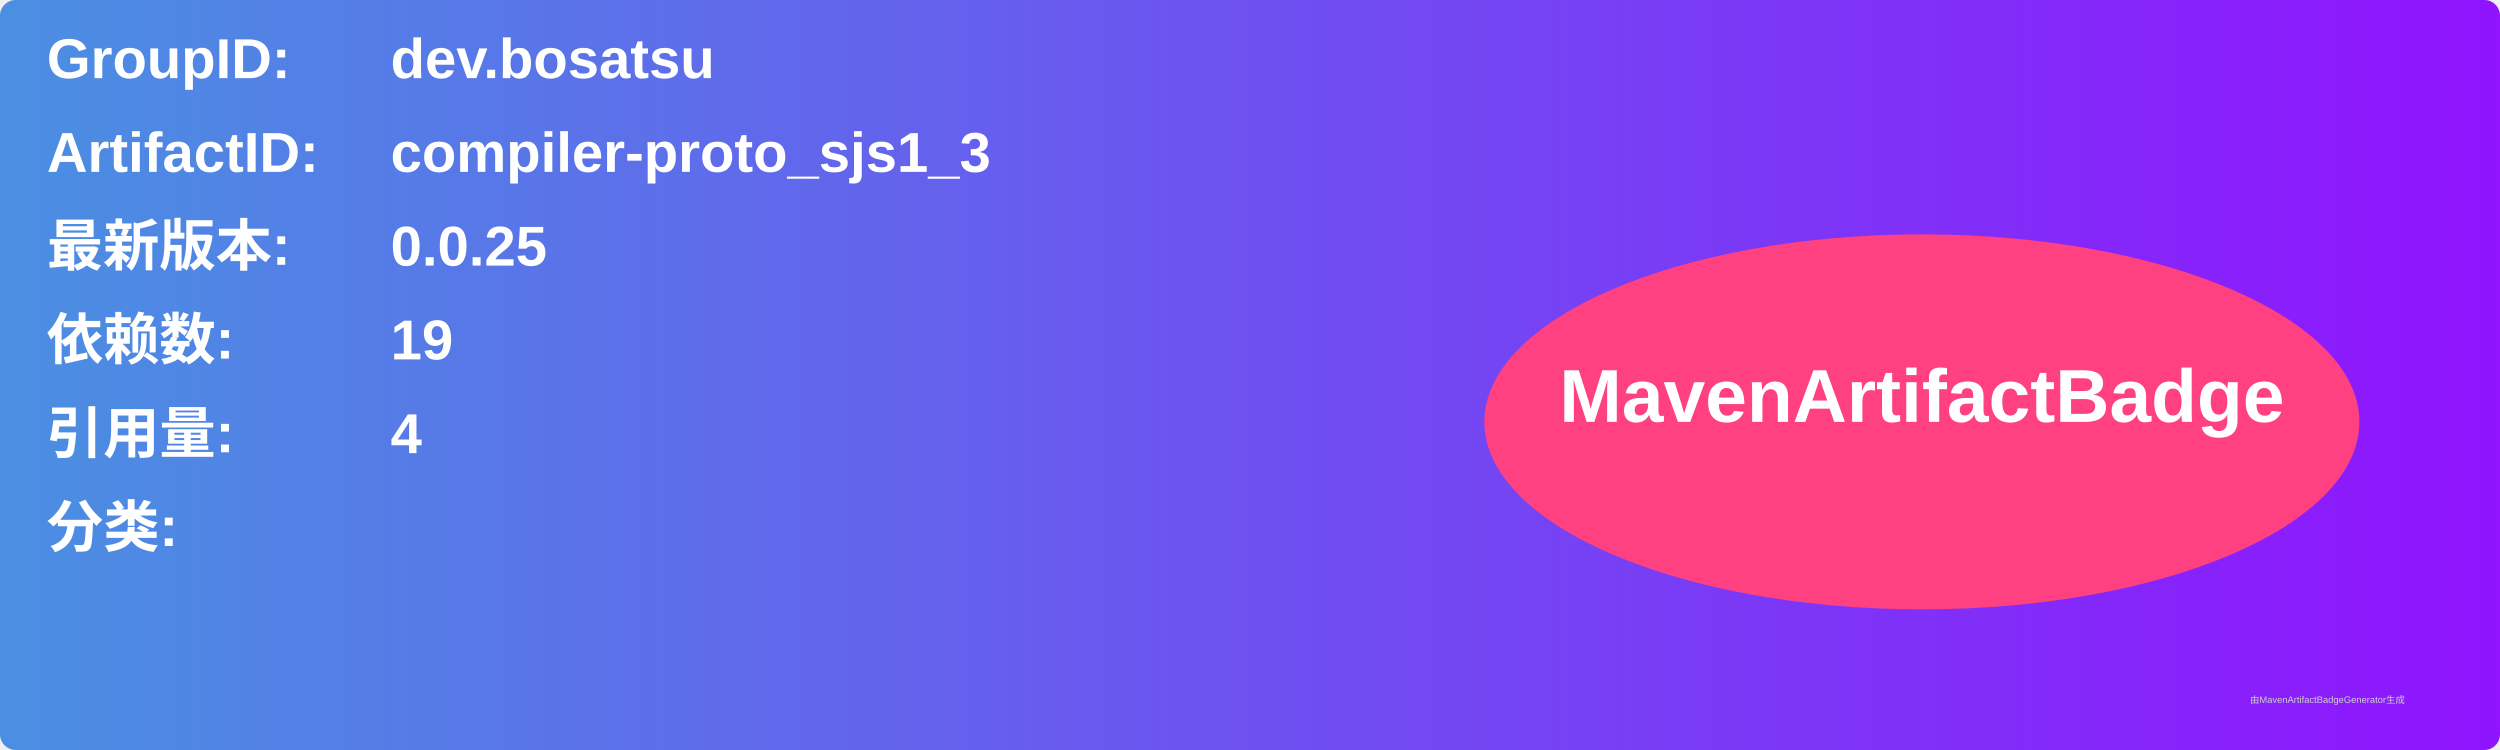
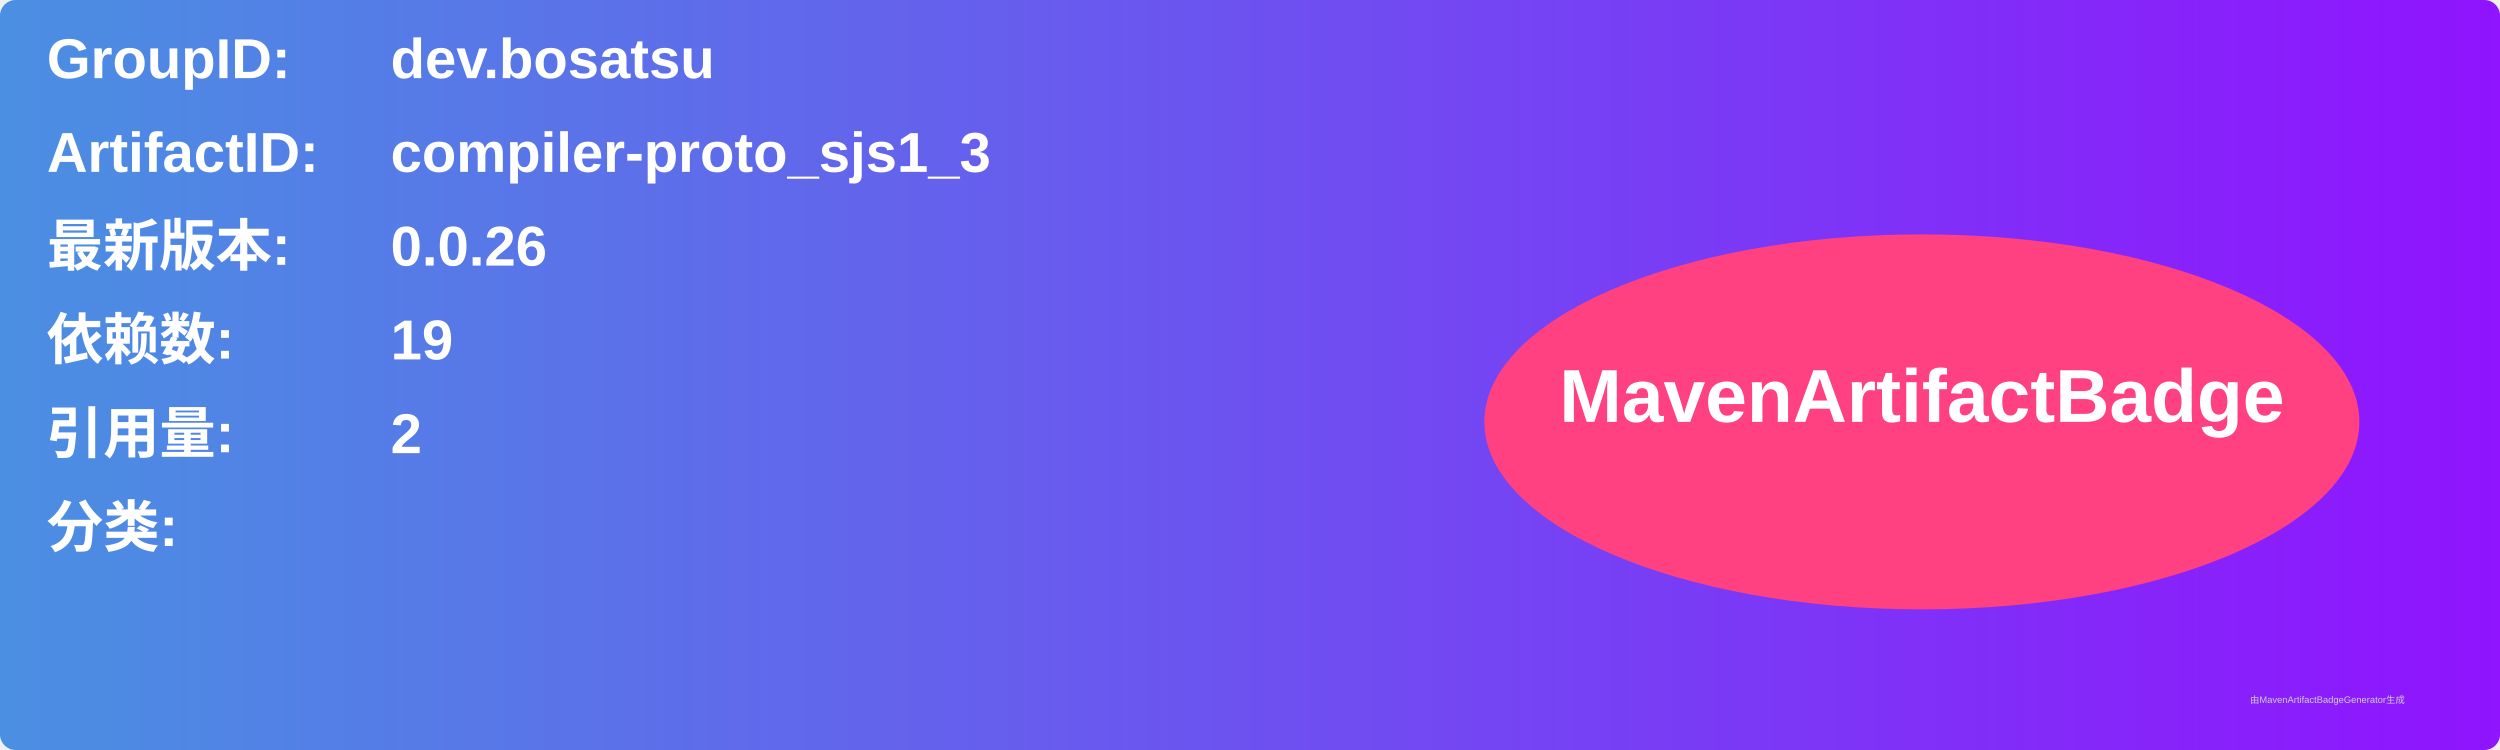
<svg xmlns="http://www.w3.org/2000/svg" width="800" height="240" viewBox="0 0 800 240">
  <linearGradient id="grad" x1="0%" y1="0%" x2="100%" y2="0%">
    <stop offset="0%" stop-color="#4a90e2" />
    <stop offset="100%" stop-color="#9013fe" />
  </linearGradient>
  <rect width="100%" height="100%" rx="5" ry="5" fill="url(#grad)" />
  <g transform="translate(15, 15)">
    <text x="0" y="10" font-family="Arial" font-size="18" fill="white" font-weight="bold" width="260">GroupID:</text>
    <text x="110" y="10" font-family="Arial" font-size="18" fill="white" font-weight="bold" width="460">dev.bosatsu</text>
    <text x="0" y="40" font-family="Arial" font-size="18" fill="white" font-weight="bold" width="260">ArtifactID:</text>
    <text x="110" y="40" font-family="Arial" font-size="18" fill="white" font-weight="bold" width="460">compiler-proto_sjs1_3</text>
    <text x="0" y="70" font-family="Arial" font-size="18" fill="white" font-weight="bold">最新版本:</text>
    <text x="110" y="70" font-family="Arial" font-size="18" fill="white" font-weight="bold">
-       <tspan font-weight="bold">0.0.25</tspan>
+       <tspan font-weight="bold">0.0.26</tspan>
    </text>
    <text x="0" y="100" font-family="Arial" font-size="18" fill="white" font-weight="bold">依赖数: </text>
    <text x="110" y="100" font-family="Arial" font-size="18" fill="white">
      <tspan font-weight="bold">19</tspan>
    </text>
    <text x="0" y="130" font-family="Arial" font-size="18" fill="white" font-weight="bold">引用量: </text>
    <text x="110" y="130" font-family="Arial" font-size="18" fill="white">
-       <tspan font-weight="bold">4</tspan>
+       <tspan font-weight="bold">2</tspan>
    </text>
    <text x="0" y="160" font-family="Arial" font-size="18" fill="white" font-weight="bold">分类:</text>
    <text x="10" y="190" font-family="Arial" font-size="10" fill="white">
      <tspan font-weight="bold" />
    </text>
    <ellipse cx="600" cy="120" rx="140" ry="60" fill="#ff4081" />
    <text x="600" y="120" text-anchor="middle" font-family="Arial" font-size="24" fill="white" font-weight="bold">MavenArtifactBadge</text>
  </g>
  <text x="720" y="225" font-family="Arial" font-size="3" fill="#d0d0d0">由MavenArtifactBadgeGenerator生成</text>
</svg>
